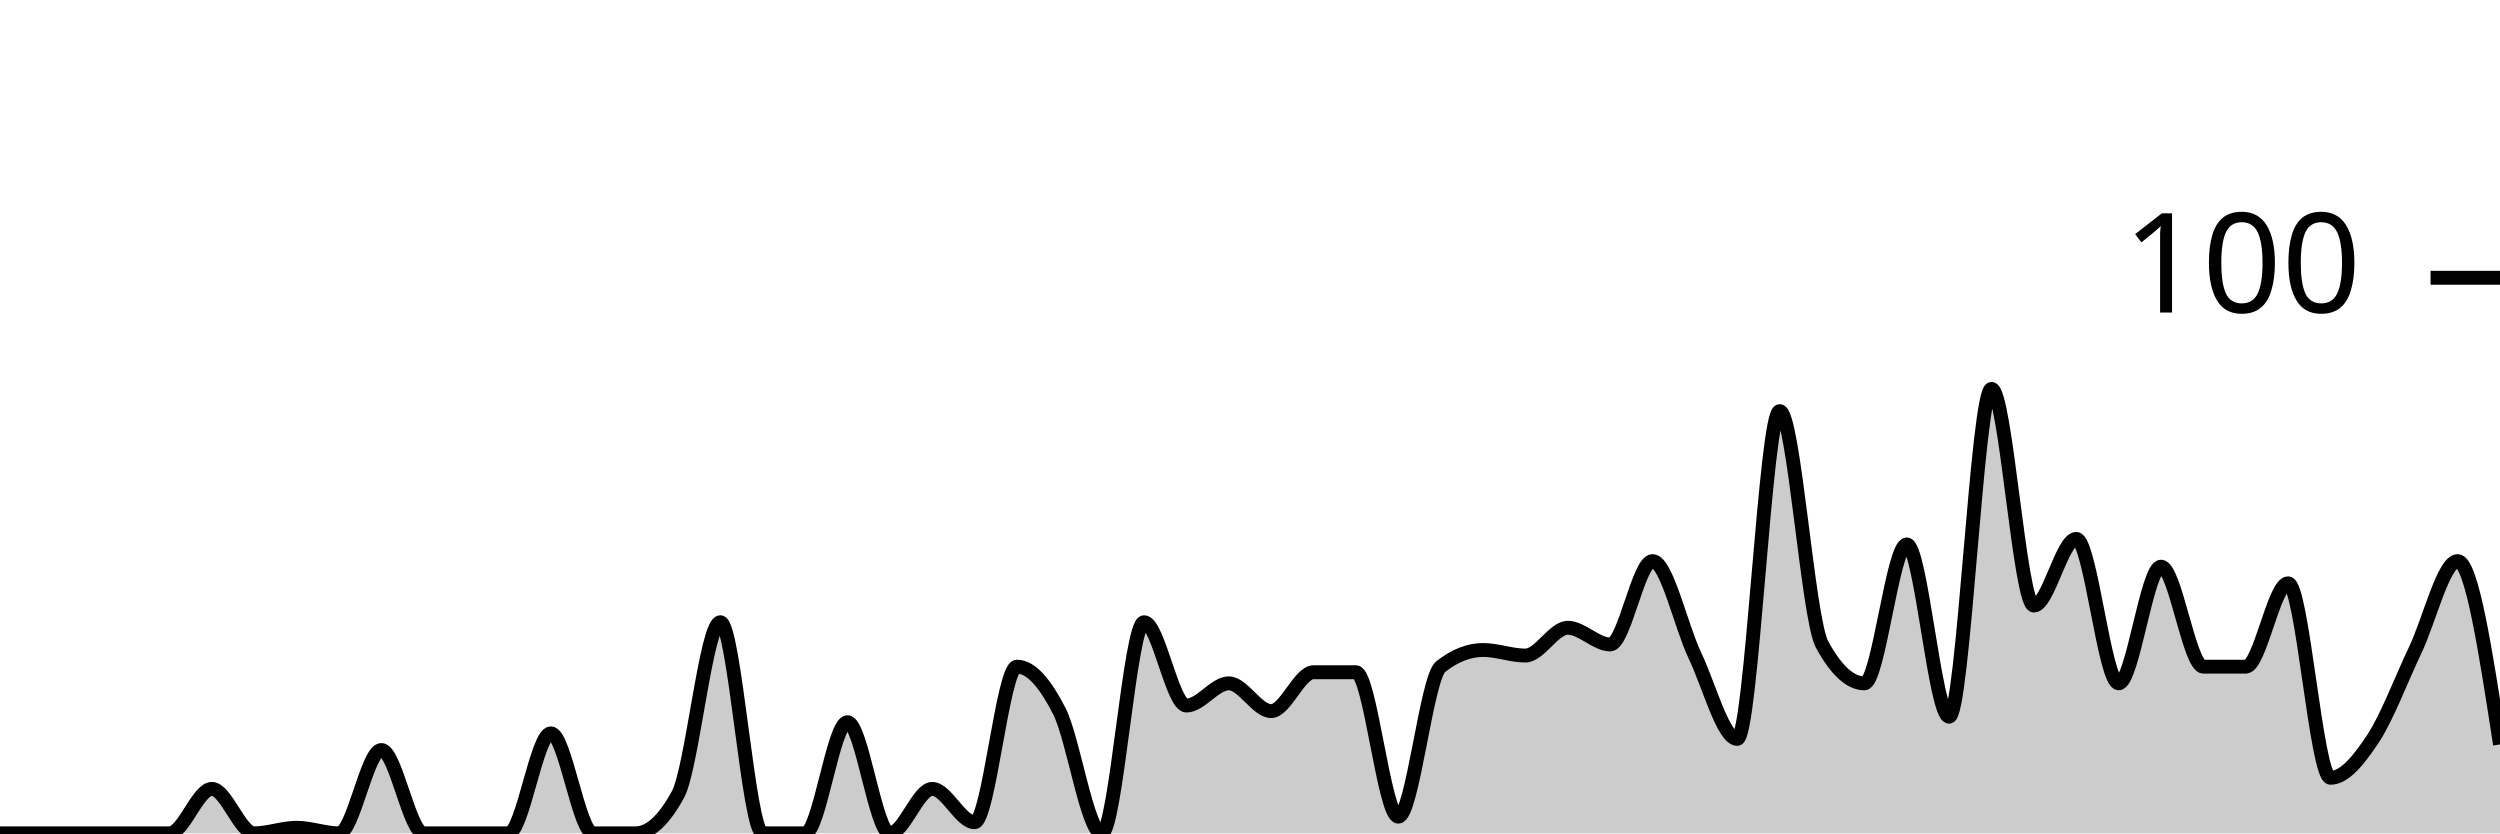
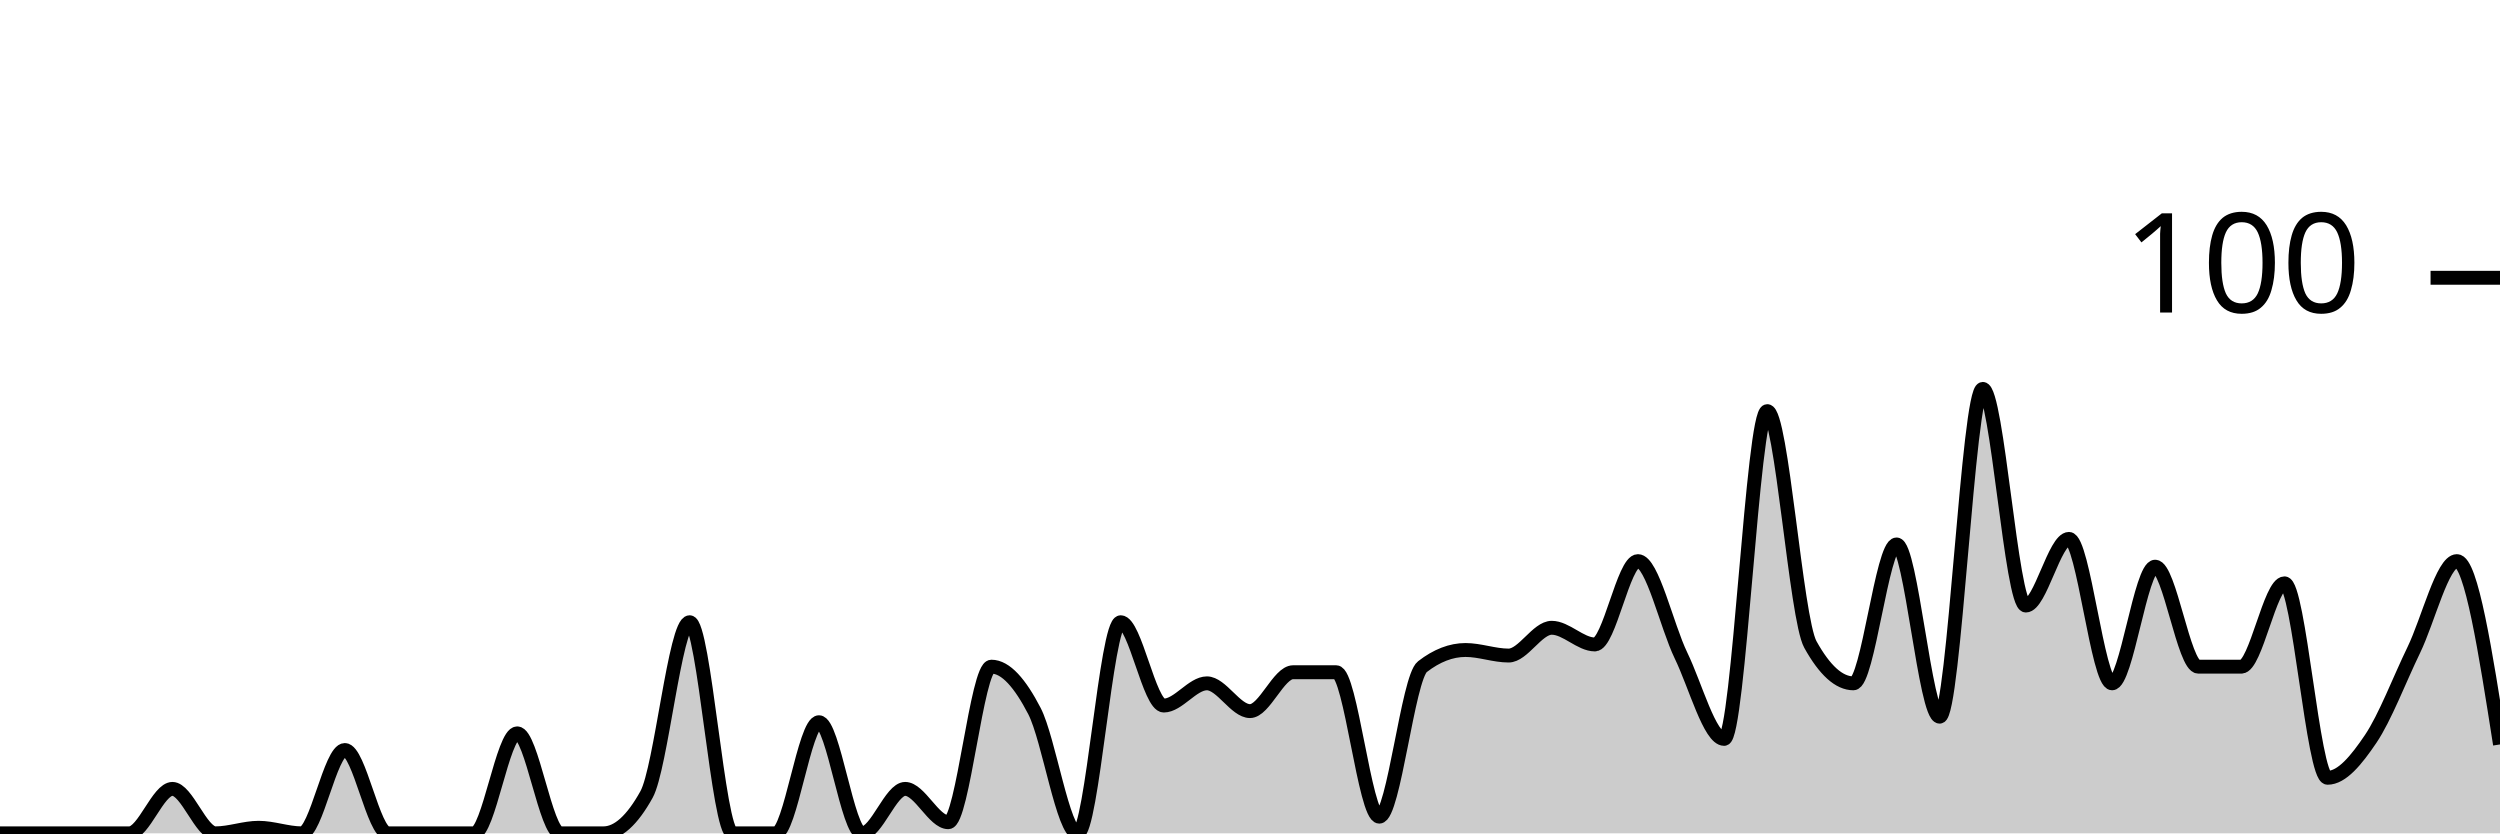
<svg xmlns="http://www.w3.org/2000/svg" viewBox="0 0 180 60">
  <g transform="translate(0,20)">
-     <path class="area" fill="rgba(0, 0, 0, 0.2)" d="M0,40C1.017,40,2.034,40,3.051,40C4.068,40,5.085,40,6.102,40C7.119,40,8.136,40,9.153,40C10.169,40,11.186,40,12.203,40C13.22,40,14.237,36.8,15.254,36.8C16.271,36.8,17.288,40,18.305,40C19.322,40,20.339,39.6,21.356,39.6C22.373,39.6,23.39,40,24.407,40C25.424,40,26.441,34,27.458,34C28.475,34,29.492,40,30.508,40C31.525,40,32.542,40,33.559,40C34.576,40,35.593,40,36.61,40C37.627,40,38.644,32.8,39.661,32.8C40.678,32.8,41.695,40,42.712,40C43.729,40,44.746,40,45.763,40C46.78,40,47.797,39.067,48.814,37.2C49.831,35.333,50.847,24.8,51.864,24.8C52.881,24.8,53.898,40,54.915,40C55.932,40,56.949,40,57.966,40C58.983,40,60,32,61.017,32C62.034,32,63.051,40,64.068,40C65.085,40,66.102,36.8,67.119,36.8C68.136,36.8,69.153,39.2,70.169,39.2C71.186,39.2,72.203,28,73.22,28C74.237,28,75.254,29.2,76.271,31.2C77.288,33.2,78.305,40,79.322,40C80.339,40,81.356,24.8,82.373,24.8C83.39,24.8,84.407,30.8,85.424,30.8C86.441,30.8,87.458,29.2,88.475,29.2C89.492,29.2,90.508,31.2,91.525,31.2C92.542,31.2,93.559,28.4,94.576,28.4C95.593,28.4,96.61,28.4,97.627,28.4C98.644,28.4,99.661,38.8,100.678,38.8C101.695,38.8,102.712,28.8,103.729,28C104.746,27.2,105.763,26.8,106.78,26.8C107.797,26.8,108.814,27.2,109.831,27.2C110.847,27.2,111.864,25.2,112.881,25.2C113.898,25.2,114.915,26.4,115.932,26.4C116.949,26.4,117.966,20.4,118.983,20.4C120,20.4,121.017,25.067,122.034,27.2C123.051,29.333,124.068,33.2,125.085,33.2C126.102,33.2,127.119,9.6,128.136,9.6C129.153,9.6,130.169,24.533,131.186,26.4C132.203,28.267,133.22,29.2,134.237,29.2C135.254,29.2,136.271,19.2,137.288,19.2C138.305,19.2,139.322,31.6,140.339,31.6C141.356,31.6,142.373,8,143.39,8C144.407,8,145.424,23.6,146.441,23.6C147.458,23.6,148.475,18.8,149.492,18.8C150.508,18.8,151.525,29.2,152.542,29.2C153.559,29.2,154.576,20.8,155.593,20.8C156.61,20.8,157.627,28,158.644,28C159.661,28,160.678,28,161.695,28C162.712,28,163.729,22,164.746,22C165.763,22,166.78,36,167.797,36C168.814,36,169.831,34.733,170.847,33.2C171.864,31.667,172.881,28.933,173.898,26.8C174.915,24.667,175.932,20.4,176.949,20.4C177.966,20.4,178.983,27,180,33.6L180,40C178.983,40,177.966,40,176.949,40C175.932,40,174.915,40,173.898,40C172.881,40,171.864,40,170.847,40C169.831,40,168.814,40,167.797,40C166.78,40,165.763,40,164.746,40C163.729,40,162.712,40,161.695,40C160.678,40,159.661,40,158.644,40C157.627,40,156.61,40,155.593,40C154.576,40,153.559,40,152.542,40C151.525,40,150.508,40,149.492,40C148.475,40,147.458,40,146.441,40C145.424,40,144.407,40,143.39,40C142.373,40,141.356,40,140.339,40C139.322,40,138.305,40,137.288,40C136.271,40,135.254,40,134.237,40C133.22,40,132.203,40,131.186,40C130.169,40,129.153,40,128.136,40C127.119,40,126.102,40,125.085,40C124.068,40,123.051,40,122.034,40C121.017,40,120,40,118.983,40C117.966,40,116.949,40,115.932,40C114.915,40,113.898,40,112.881,40C111.864,40,110.847,40,109.831,40C108.814,40,107.797,40,106.78,40C105.763,40,104.746,40,103.729,40C102.712,40,101.695,40,100.678,40C99.661,40,98.644,40,97.627,40C96.61,40,95.593,40,94.576,40C93.559,40,92.542,40,91.525,40C90.508,40,89.492,40,88.475,40C87.458,40,86.441,40,85.424,40C84.407,40,83.39,40,82.373,40C81.356,40,80.339,40,79.322,40C78.305,40,77.288,40,76.271,40C75.254,40,74.237,40,73.22,40C72.203,40,71.186,40,70.169,40C69.153,40,68.136,40,67.119,40C66.102,40,65.085,40,64.068,40C63.051,40,62.034,40,61.017,40C60,40,58.983,40,57.966,40C56.949,40,55.932,40,54.915,40C53.898,40,52.881,40,51.864,40C50.847,40,49.831,40,48.814,40C47.797,40,46.78,40,45.763,40C44.746,40,43.729,40,42.712,40C41.695,40,40.678,40,39.661,40C38.644,40,37.627,40,36.61,40C35.593,40,34.576,40,33.559,40C32.542,40,31.525,40,30.508,40C29.492,40,28.475,40,27.458,40C26.441,40,25.424,40,24.407,40C23.39,40,22.373,40,21.356,40C20.339,40,19.322,40,18.305,40C17.288,40,16.271,40,15.254,40C14.237,40,13.22,40,12.203,40C11.186,40,10.169,40,9.153,40C8.136,40,7.119,40,6.102,40C5.085,40,4.068,40,3.051,40C2.034,40,1.017,40,0,40Z" />
-     <path class="line" stroke="black" fill="none" d="M0,40C1.017,40,2.034,40,3.051,40C4.068,40,5.085,40,6.102,40C7.119,40,8.136,40,9.153,40C10.169,40,11.186,40,12.203,40C13.22,40,14.237,36.8,15.254,36.8C16.271,36.8,17.288,40,18.305,40C19.322,40,20.339,39.6,21.356,39.6C22.373,39.6,23.39,40,24.407,40C25.424,40,26.441,34,27.458,34C28.475,34,29.492,40,30.508,40C31.525,40,32.542,40,33.559,40C34.576,40,35.593,40,36.61,40C37.627,40,38.644,32.8,39.661,32.8C40.678,32.8,41.695,40,42.712,40C43.729,40,44.746,40,45.763,40C46.78,40,47.797,39.067,48.814,37.2C49.831,35.333,50.847,24.8,51.864,24.8C52.881,24.8,53.898,40,54.915,40C55.932,40,56.949,40,57.966,40C58.983,40,60,32,61.017,32C62.034,32,63.051,40,64.068,40C65.085,40,66.102,36.8,67.119,36.8C68.136,36.8,69.153,39.2,70.169,39.2C71.186,39.2,72.203,28,73.22,28C74.237,28,75.254,29.2,76.271,31.2C77.288,33.2,78.305,40,79.322,40C80.339,40,81.356,24.8,82.373,24.8C83.39,24.8,84.407,30.8,85.424,30.8C86.441,30.8,87.458,29.2,88.475,29.2C89.492,29.2,90.508,31.2,91.525,31.2C92.542,31.2,93.559,28.4,94.576,28.4C95.593,28.4,96.61,28.4,97.627,28.4C98.644,28.4,99.661,38.8,100.678,38.8C101.695,38.8,102.712,28.8,103.729,28C104.746,27.2,105.763,26.8,106.78,26.8C107.797,26.8,108.814,27.2,109.831,27.2C110.847,27.2,111.864,25.2,112.881,25.2C113.898,25.2,114.915,26.4,115.932,26.4C116.949,26.4,117.966,20.4,118.983,20.4C120,20.4,121.017,25.067,122.034,27.2C123.051,29.333,124.068,33.2,125.085,33.2C126.102,33.2,127.119,9.6,128.136,9.6C129.153,9.6,130.169,24.533,131.186,26.4C132.203,28.267,133.22,29.2,134.237,29.2C135.254,29.2,136.271,19.2,137.288,19.2C138.305,19.2,139.322,31.6,140.339,31.6C141.356,31.6,142.373,8,143.39,8C144.407,8,145.424,23.6,146.441,23.6C147.458,23.6,148.475,18.8,149.492,18.8C150.508,18.8,151.525,29.2,152.542,29.2C153.559,29.2,154.576,20.8,155.593,20.8C156.61,20.8,157.627,28,158.644,28C159.661,28,160.678,28,161.695,28C162.712,28,163.729,22,164.746,22C165.763,22,166.78,36,167.797,36C168.814,36,169.831,34.733,170.847,33.2C171.864,31.667,172.881,28.933,173.898,26.8C174.915,24.667,175.932,20.4,176.949,20.4C177.966,20.4,178.983,27,180,33.6" />
+     <path class="area" fill="rgba(0, 0, 0, 0.2)" d="M0,40C1.034,40,2.069,40,3.103,40C4.138,40,5.172,40,6.207,40C7.241,40,8.276,40,9.31,40C10.345,40,11.379,36.8,12.414,36.8C13.448,36.8,14.483,40,15.517,40C16.552,40,17.586,39.6,18.621,39.6C19.655,39.6,20.69,40,21.724,40C22.759,40,23.793,34,24.828,34C25.862,34,26.897,40,27.931,40C28.966,40,30,40,31.034,40C32.069,40,33.103,40,34.138,40C35.172,40,36.207,32.8,37.241,32.8C38.276,32.8,39.31,40,40.345,40C41.379,40,42.414,40,43.448,40C44.483,40,45.517,39.067,46.552,37.2C47.586,35.333,48.621,24.8,49.655,24.8C50.69,24.8,51.724,40,52.759,40C53.793,40,54.828,40,55.862,40C56.897,40,57.931,32,58.966,32C60,32,61.034,40,62.069,40C63.103,40,64.138,36.8,65.172,36.8C66.207,36.8,67.241,39.2,68.276,39.2C69.31,39.2,70.345,28,71.379,28C72.414,28,73.448,29.2,74.483,31.2C75.517,33.2,76.552,40,77.586,40C78.621,40,79.655,24.8,80.69,24.8C81.724,24.8,82.759,30.8,83.793,30.8C84.828,30.8,85.862,29.2,86.897,29.2C87.931,29.2,88.966,31.2,90,31.2C91.034,31.2,92.069,28.4,93.103,28.4C94.138,28.4,95.172,28.4,96.207,28.4C97.241,28.4,98.276,38.8,99.31,38.8C100.345,38.8,101.379,28.8,102.414,28C103.448,27.2,104.483,26.8,105.517,26.8C106.552,26.8,107.586,27.2,108.621,27.2C109.655,27.2,110.69,25.2,111.724,25.2C112.759,25.2,113.793,26.4,114.828,26.4C115.862,26.4,116.897,20.4,117.931,20.4C118.966,20.4,120,25.067,121.034,27.2C122.069,29.333,123.103,33.2,124.138,33.2C125.172,33.2,126.207,9.6,127.241,9.6C128.276,9.6,129.31,24.533,130.345,26.4C131.379,28.267,132.414,29.2,133.448,29.2C134.483,29.2,135.517,19.2,136.552,19.2C137.586,19.2,138.621,31.6,139.655,31.6C140.69,31.6,141.724,8,142.759,8C143.793,8,144.828,23.6,145.862,23.6C146.897,23.6,147.931,18.8,148.966,18.8C150,18.8,151.034,29.2,152.069,29.2C153.103,29.2,154.138,20.8,155.172,20.8C156.207,20.8,157.241,28,158.276,28C159.31,28,160.345,28,161.379,28C162.414,28,163.448,22,164.483,22C165.517,22,166.552,36,167.586,36C168.621,36,169.655,34.733,170.69,33.2C171.724,31.667,172.759,28.933,173.793,26.8C174.828,24.667,175.862,20.4,176.897,20.4C177.931,20.4,178.966,27,180,33.6L180,40C178.966,40,177.931,40,176.897,40C175.862,40,174.828,40,173.793,40C172.759,40,171.724,40,170.69,40C169.655,40,168.621,40,167.586,40C166.552,40,165.517,40,164.483,40C163.448,40,162.414,40,161.379,40C160.345,40,159.31,40,158.276,40C157.241,40,156.207,40,155.172,40C154.138,40,153.103,40,152.069,40C151.034,40,150,40,148.966,40C147.931,40,146.897,40,145.862,40C144.828,40,143.793,40,142.759,40C141.724,40,140.69,40,139.655,40C138.621,40,137.586,40,136.552,40C135.517,40,134.483,40,133.448,40C132.414,40,131.379,40,130.345,40C129.31,40,128.276,40,127.241,40C126.207,40,125.172,40,124.138,40C123.103,40,122.069,40,121.034,40C120,40,118.966,40,117.931,40C116.897,40,115.862,40,114.828,40C113.793,40,112.759,40,111.724,40C110.69,40,109.655,40,108.621,40C107.586,40,106.552,40,105.517,40C104.483,40,103.448,40,102.414,40C101.379,40,100.345,40,99.31,40C98.276,40,97.241,40,96.207,40C95.172,40,94.138,40,93.103,40C92.069,40,91.034,40,90,40C88.966,40,87.931,40,86.897,40C85.862,40,84.828,40,83.793,40C82.759,40,81.724,40,80.69,40C79.655,40,78.621,40,77.586,40C76.552,40,75.517,40,74.483,40C73.448,40,72.414,40,71.379,40C70.345,40,69.31,40,68.276,40C67.241,40,66.207,40,65.172,40C64.138,40,63.103,40,62.069,40C61.034,40,60,40,58.966,40C57.931,40,56.897,40,55.862,40C54.828,40,53.793,40,52.759,40C51.724,40,50.69,40,49.655,40C48.621,40,47.586,40,46.552,40C45.517,40,44.483,40,43.448,40C42.414,40,41.379,40,40.345,40C39.31,40,38.276,40,37.241,40C36.207,40,35.172,40,34.138,40C33.103,40,32.069,40,31.034,40C30,40,28.966,40,27.931,40C26.897,40,25.862,40,24.828,40C23.793,40,22.759,40,21.724,40C20.69,40,19.655,40,18.621,40C17.586,40,16.552,40,15.517,40C14.483,40,13.448,40,12.414,40C11.379,40,10.345,40,9.31,40C8.276,40,7.241,40,6.207,40C5.172,40,4.138,40,3.103,40C2.069,40,1.034,40,0,40Z" />
+     <path class="line" stroke="black" fill="none" d="M0,40C1.034,40,2.069,40,3.103,40C4.138,40,5.172,40,6.207,40C7.241,40,8.276,40,9.31,40C10.345,40,11.379,36.8,12.414,36.8C13.448,36.8,14.483,40,15.517,40C16.552,40,17.586,39.6,18.621,39.6C19.655,39.6,20.69,40,21.724,40C22.759,40,23.793,34,24.828,34C25.862,34,26.897,40,27.931,40C28.966,40,30,40,31.034,40C32.069,40,33.103,40,34.138,40C35.172,40,36.207,32.8,37.241,32.8C38.276,32.8,39.31,40,40.345,40C41.379,40,42.414,40,43.448,40C44.483,40,45.517,39.067,46.552,37.2C47.586,35.333,48.621,24.8,49.655,24.8C50.69,24.8,51.724,40,52.759,40C53.793,40,54.828,40,55.862,40C56.897,40,57.931,32,58.966,32C60,32,61.034,40,62.069,40C63.103,40,64.138,36.8,65.172,36.8C66.207,36.8,67.241,39.2,68.276,39.2C69.31,39.2,70.345,28,71.379,28C72.414,28,73.448,29.2,74.483,31.2C75.517,33.2,76.552,40,77.586,40C78.621,40,79.655,24.8,80.69,24.8C81.724,24.8,82.759,30.8,83.793,30.8C84.828,30.8,85.862,29.2,86.897,29.2C87.931,29.2,88.966,31.2,90,31.2C91.034,31.2,92.069,28.4,93.103,28.4C94.138,28.4,95.172,28.4,96.207,28.4C97.241,28.4,98.276,38.8,99.31,38.8C100.345,38.8,101.379,28.8,102.414,28C103.448,27.2,104.483,26.8,105.517,26.8C106.552,26.8,107.586,27.2,108.621,27.2C109.655,27.2,110.69,25.2,111.724,25.2C112.759,25.2,113.793,26.4,114.828,26.4C115.862,26.4,116.897,20.4,117.931,20.4C118.966,20.4,120,25.067,121.034,27.2C122.069,29.333,123.103,33.2,124.138,33.2C125.172,33.2,126.207,9.6,127.241,9.6C128.276,9.6,129.31,24.533,130.345,26.4C131.379,28.267,132.414,29.2,133.448,29.2C134.483,29.2,135.517,19.2,136.552,19.2C137.586,19.2,138.621,31.6,139.655,31.6C140.69,31.6,141.724,8,142.759,8C143.793,8,144.828,23.6,145.862,23.6C146.897,23.6,147.931,18.8,148.966,18.8C150,18.8,151.034,29.2,152.069,29.2C153.103,29.2,154.138,20.8,155.172,20.8C156.207,20.8,157.241,28,158.276,28C159.31,28,160.345,28,161.379,28C162.414,28,163.448,22,164.483,22C165.517,22,166.552,36,167.586,36C168.621,36,169.655,34.733,170.69,33.2C171.724,31.667,172.759,28.933,173.793,26.8C174.828,24.667,175.862,20.4,176.897,20.4C177.931,20.4,178.966,27,180,33.6" />
    <path class="axis-ceiling" stroke-width="1" stroke="black" fill="none" d="M175,0L180,0" />
    <text class="axis-ceiling-label" font-family="sans-serif" text-anchor="end" font-size="10px" x="170" y="2.5">100</text>
  </g>
</svg>
